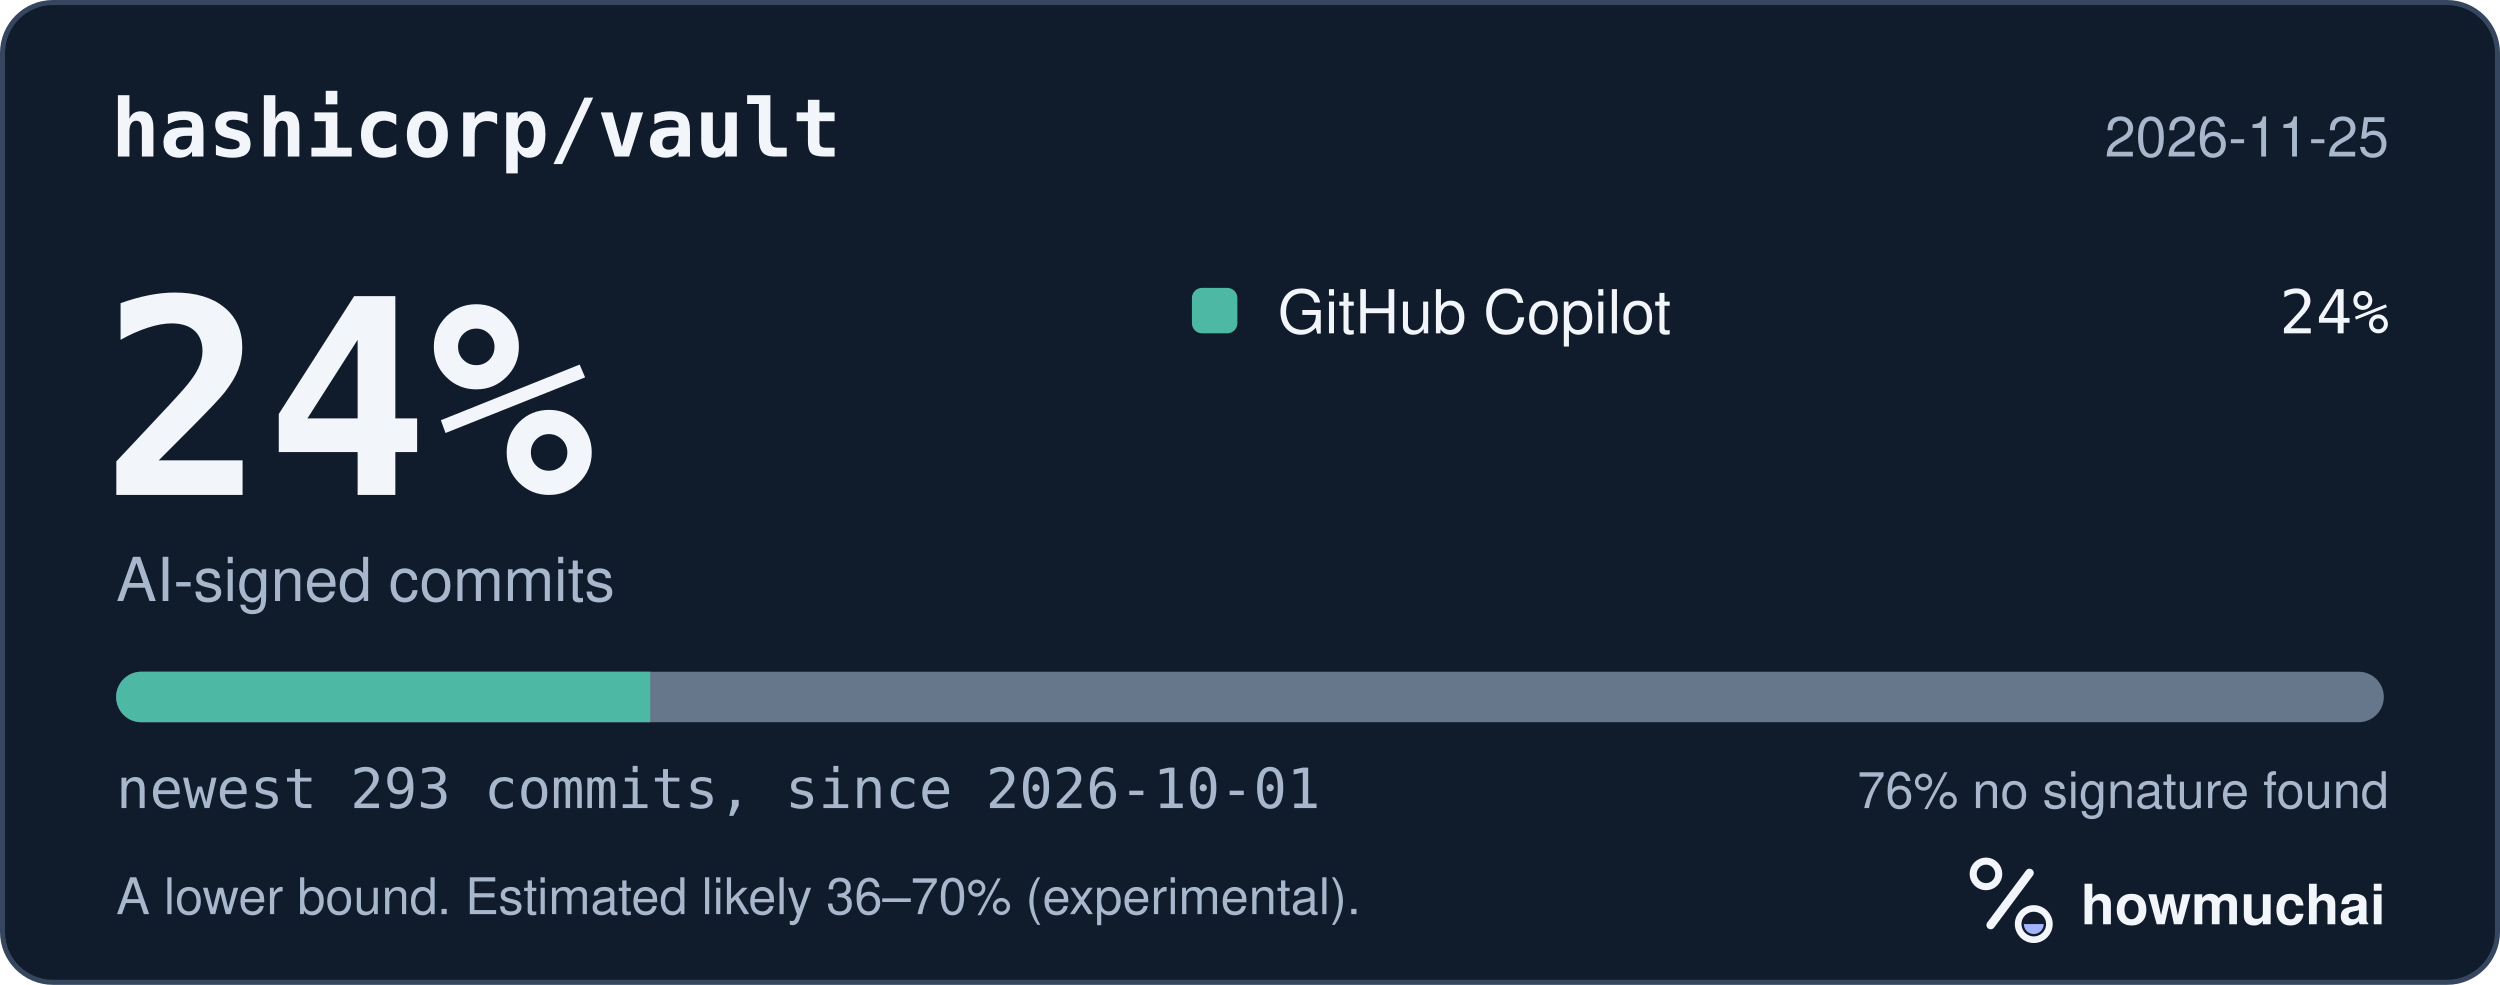
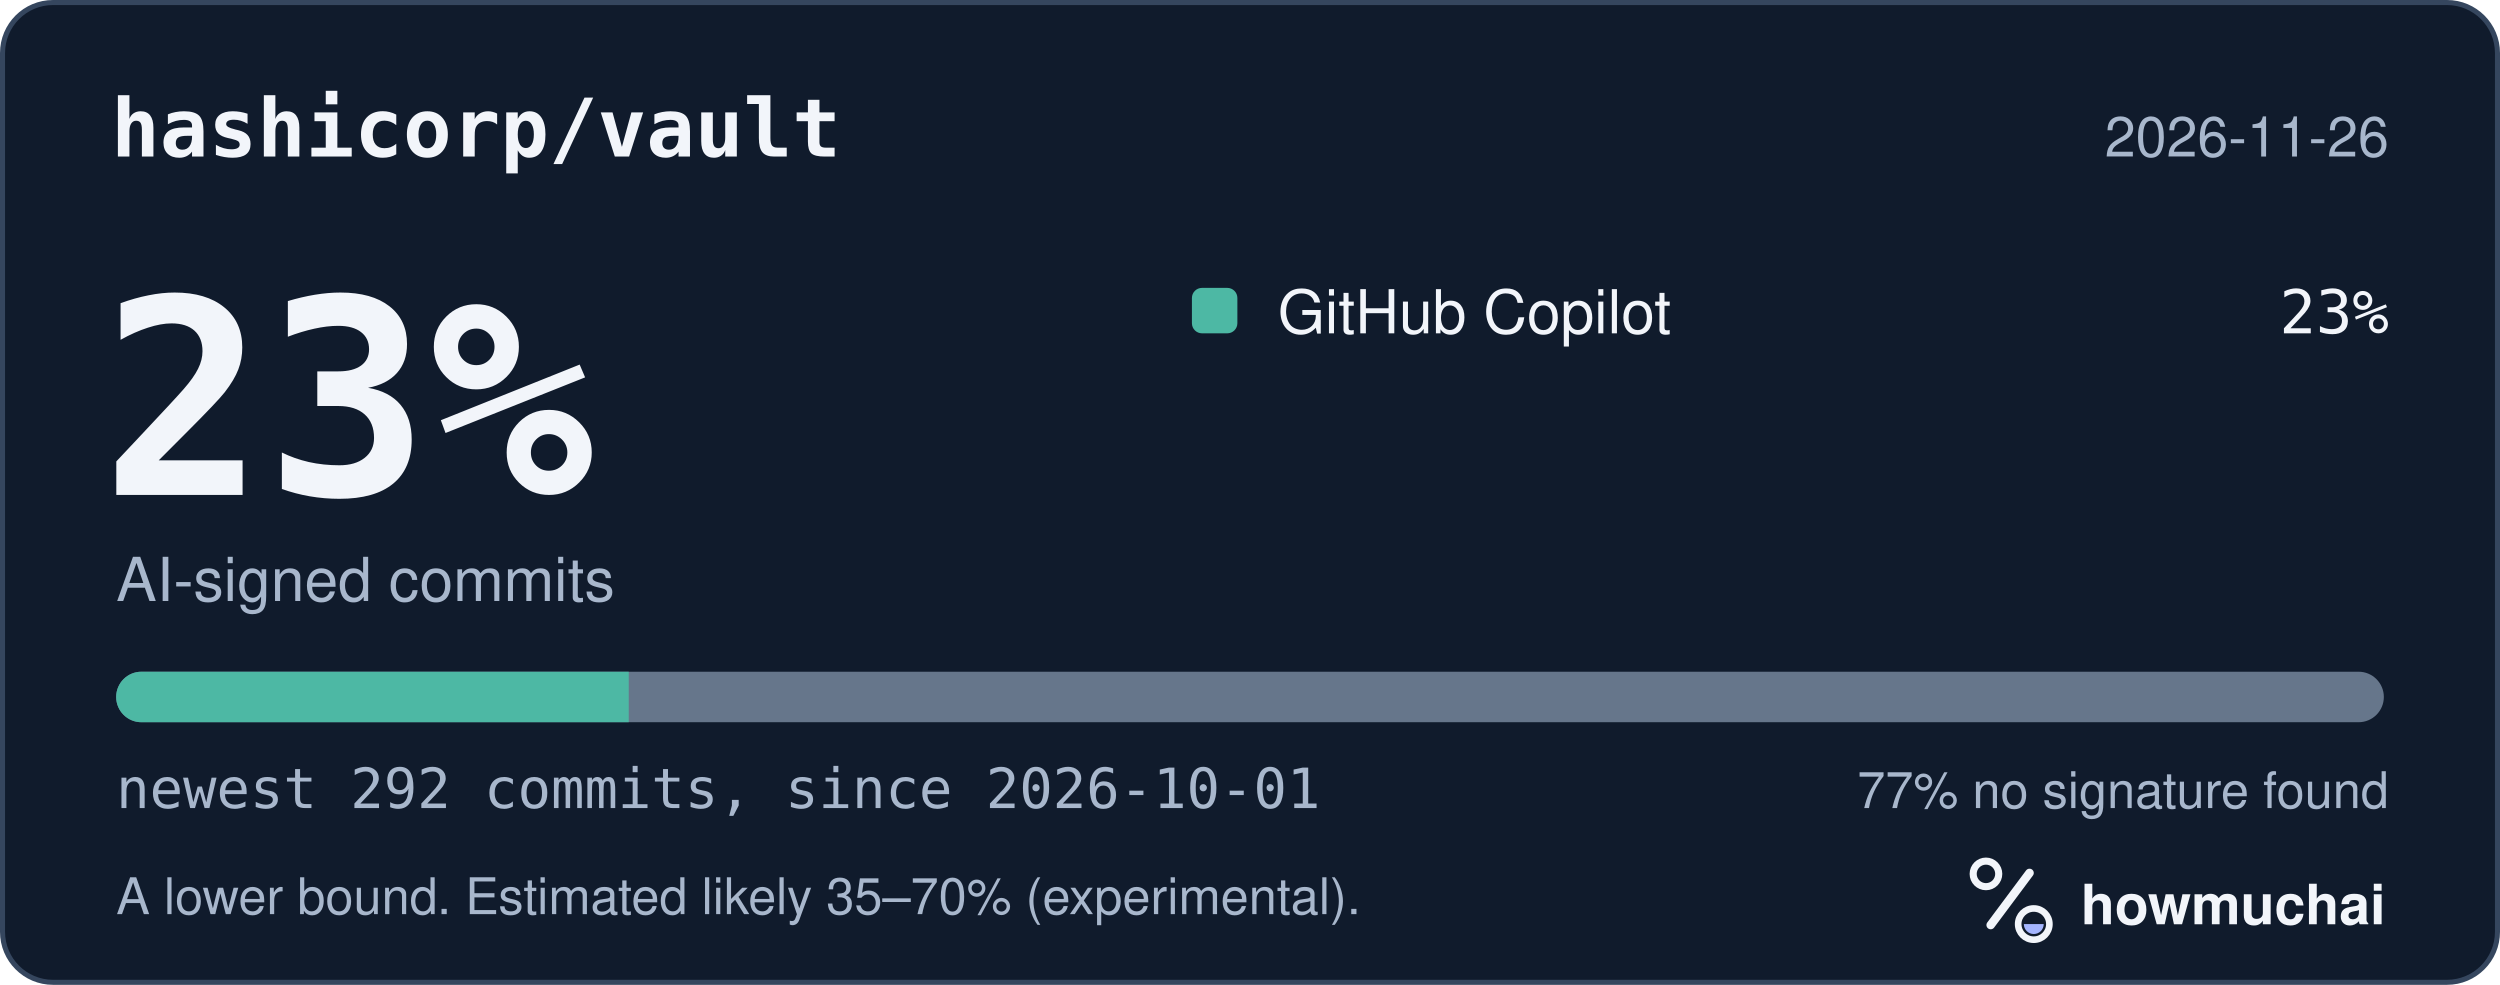
<svg xmlns="http://www.w3.org/2000/svg" width="495" height="195" viewBox="0 0 495 195" role="img" aria-labelledby="hm-t hm-d">
  <rect x="0.5" y="0.5" width="494" height="194" rx="10" fill="#101B2C" stroke="#35465E" />
  <text x="22" y="31" fill="#F2F5FA" font-family="ui-monospace, SF Mono, Menlo, Consolas, IBM Plex Mono, monospace" font-size="16" font-weight="600">hashicorp/vault</text>
-   <text x="473" y="31" fill="#A8B7CC" font-family="-apple-system, BlinkMacSystemFont, Segoe UI, Helvetica, Arial, Fira Sans, sans-serif" font-size="11" text-anchor="end">2026-11-25</text>
-   <text x="20" y="98" fill="#F2F5FA" font-family="ui-monospace, SF Mono, Menlo, Consolas, IBM Plex Mono, monospace" font-size="54" font-weight="700">24%</text>
+   <text x="473" y="31" fill="#A8B7CC" font-family="-apple-system, BlinkMacSystemFont, Segoe UI, Helvetica, Arial, Fira Sans, sans-serif" font-size="11" text-anchor="end">2026-11-26</text>
+   <text x="20" y="98" fill="#F2F5FA" font-family="ui-monospace, SF Mono, Menlo, Consolas, IBM Plex Mono, monospace" font-size="54" font-weight="700">23%</text>
  <text x="23" y="119" fill="#A8B7CC" font-family="-apple-system, BlinkMacSystemFont, Segoe UI, Helvetica, Arial, Fira Sans, sans-serif" font-size="12">AI-signed commits</text>
  <rect x="236" y="57" width="9" height="9" rx="2" fill="#4DB8A4" />
  <text x="253" y="66" fill="#F2F5FA" font-family="-apple-system, BlinkMacSystemFont, Segoe UI, Helvetica, Arial, Fira Sans, sans-serif" font-size="12">GitHub Copilot</text>
-   <text x="473" y="66" fill="#F2F5FA" font-family="ui-monospace, SF Mono, Menlo, Consolas, IBM Plex Mono, monospace" font-size="12" text-anchor="end">24%</text>
+   <text x="473" y="66" fill="#F2F5FA" font-family="ui-monospace, SF Mono, Menlo, Consolas, IBM Plex Mono, monospace" font-size="12" text-anchor="end">23%</text>
  <defs>
    <clipPath id="hm-bar">
      <rect x="23" y="133" width="449" height="10" rx="5" />
    </clipPath>
  </defs>
  <rect x="23" y="133" width="449" height="10" rx="5" fill="#66768B" />
  <g clip-path="url(#hm-bar)">
-     <rect x="23.00" y="133" width="105.74" height="10" fill="#4DB8A4" />
+     <rect x="23.00" y="133" width="101.49" height="10" fill="#4DB8A4" />
  </g>
-   <text x="23" y="160" fill="#A8B7CC" font-family="ui-monospace, SF Mono, Menlo, Consolas, IBM Plex Mono, monospace" font-size="11">newest 293 commits, since 2026-10-01</text>
-   <text x="473" y="160" fill="#A8B7CC" font-family="-apple-system, BlinkMacSystemFont, Segoe UI, Helvetica, Arial, Fira Sans, sans-serif" font-size="10" text-anchor="end">76% no signature found</text>
-   <text x="23" y="181" fill="#A8B7CC" font-family="-apple-system, BlinkMacSystemFont, Segoe UI, Helvetica, Arial, Fira Sans, sans-serif" font-size="10">A lower bound. Estimated likely 36–70% (experimental).</text>
+   <text x="23" y="160" fill="#A8B7CC" font-family="ui-monospace, SF Mono, Menlo, Consolas, IBM Plex Mono, monospace" font-size="11">newest 292 commits, since 2026-10-01</text>
+   <text x="473" y="160" fill="#A8B7CC" font-family="-apple-system, BlinkMacSystemFont, Segoe UI, Helvetica, Arial, Fira Sans, sans-serif" font-size="10" text-anchor="end">77% no signature found</text>
+   <text x="23" y="181" fill="#A8B7CC" font-family="-apple-system, BlinkMacSystemFont, Segoe UI, Helvetica, Arial, Fira Sans, sans-serif" font-size="10">A lower bound. Estimated likely 35–70% (experimental).</text>
  <g transform="translate(386 166) scale(0.046875)">
    <circle cx="154" cy="150" r="54" fill="none" stroke="#F2F5FA" stroke-width="30" />
    <path d="M174 366 338 146" fill="none" stroke="#F2F5FA" stroke-width="36" stroke-linecap="round" />
    <circle cx="356" cy="362" r="66" fill="none" stroke="#F2F5FA" stroke-width="28" />
    <path d="M314 362a42 42 0 0 0 84 0Z" fill="#A4B5FF" />
  </g>
  <text x="412" y="183" fill="#F2F5FA" font-family="-apple-system, BlinkMacSystemFont, Segoe UI, Helvetica, Arial, Fira Sans, sans-serif" font-size="11" font-weight="650">howmuchai</text>
</svg>
